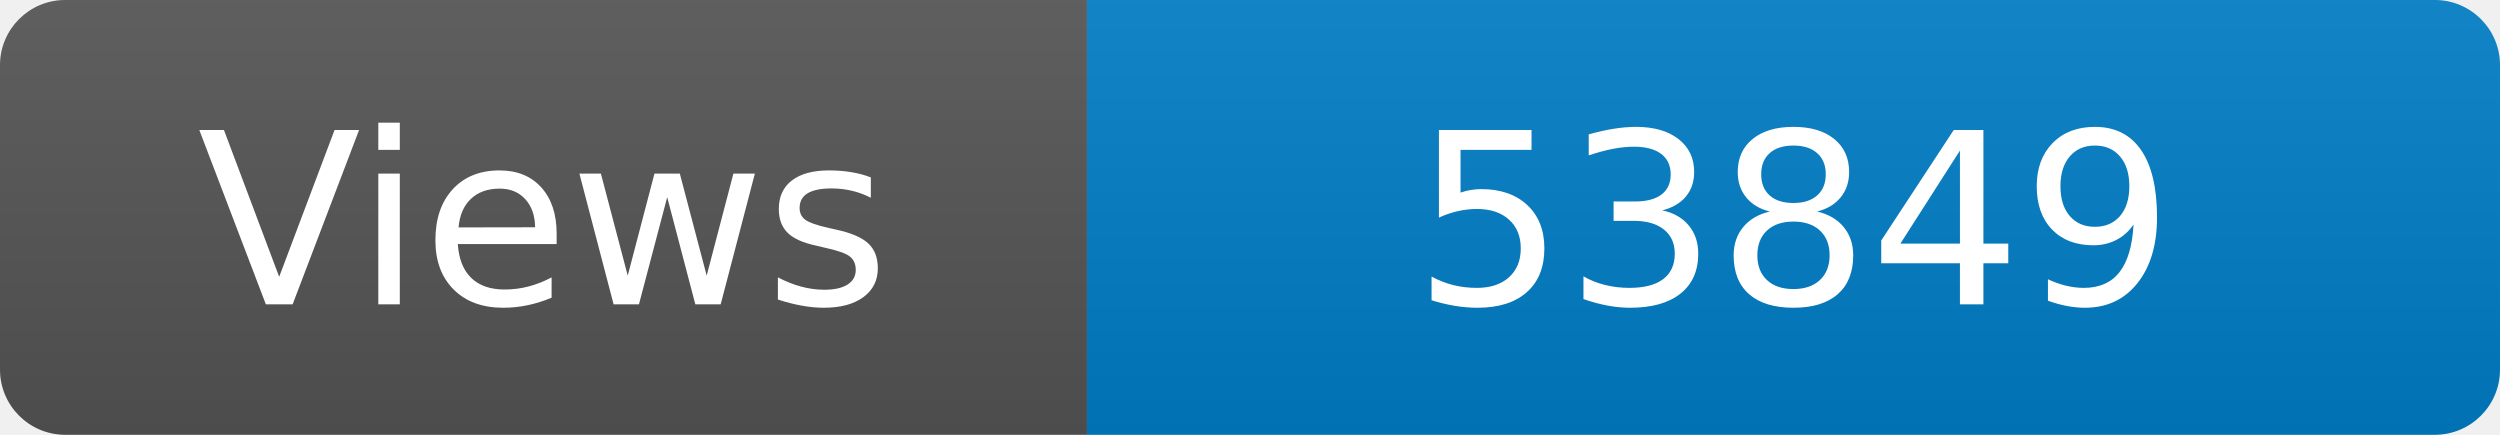
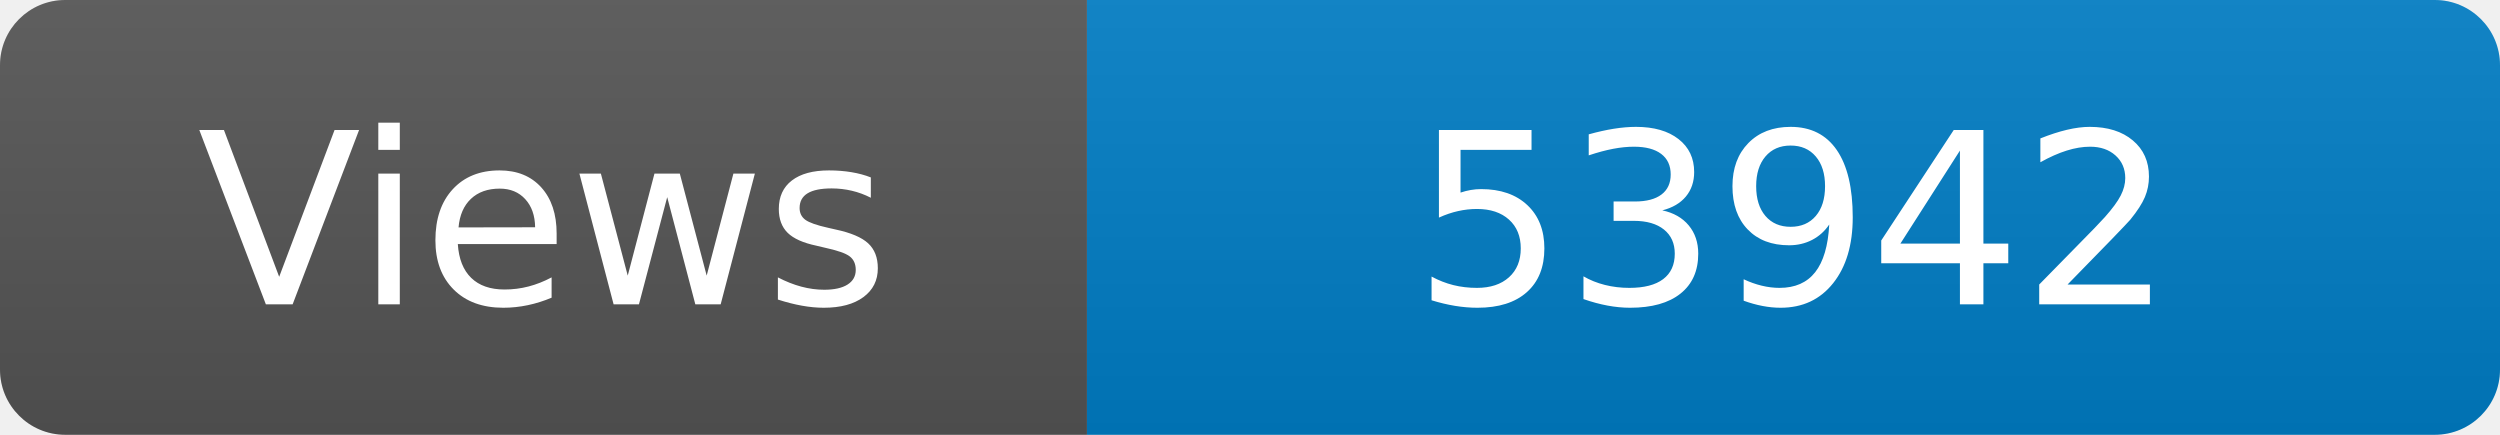
<svg xmlns="http://www.w3.org/2000/svg" width="115" height="20" role="img" aria-label="Maintained?: yes">
  <linearGradient id="s" x2="0" y2="100%">
    <stop offset="0" stop-color="#bbb" stop-opacity=".1" />
    <stop offset="1" stop-opacity=".1" />
  </linearGradient>
  <clipPath id="r">
    <rect width="115" height="20" rx="3" fill="#fff" />
  </clipPath>
  <g clip-path="url(#r)">
    <rect width="50" height="20" fill="#555" />
    <rect x="50" width="160" height="20" fill="#007ec6" />
    <rect width="115" height="20" fill="url(#s)" />
  </g>
  <g fill="#fff" text-anchor="middle" font-family="Verdana,Geneva,DejaVu Sans,sans-serif" font-size="110">
    <text x="250" y="140" transform="scale(.1)" fill="#fff">Views</text>
-     <text x="825" y="140" transform="scale(.1)" fill="#fff">53849</text>
+     <text x="825" y="140" transform="scale(.1)" fill="#fff">53942</text>
  </g>
</svg>
